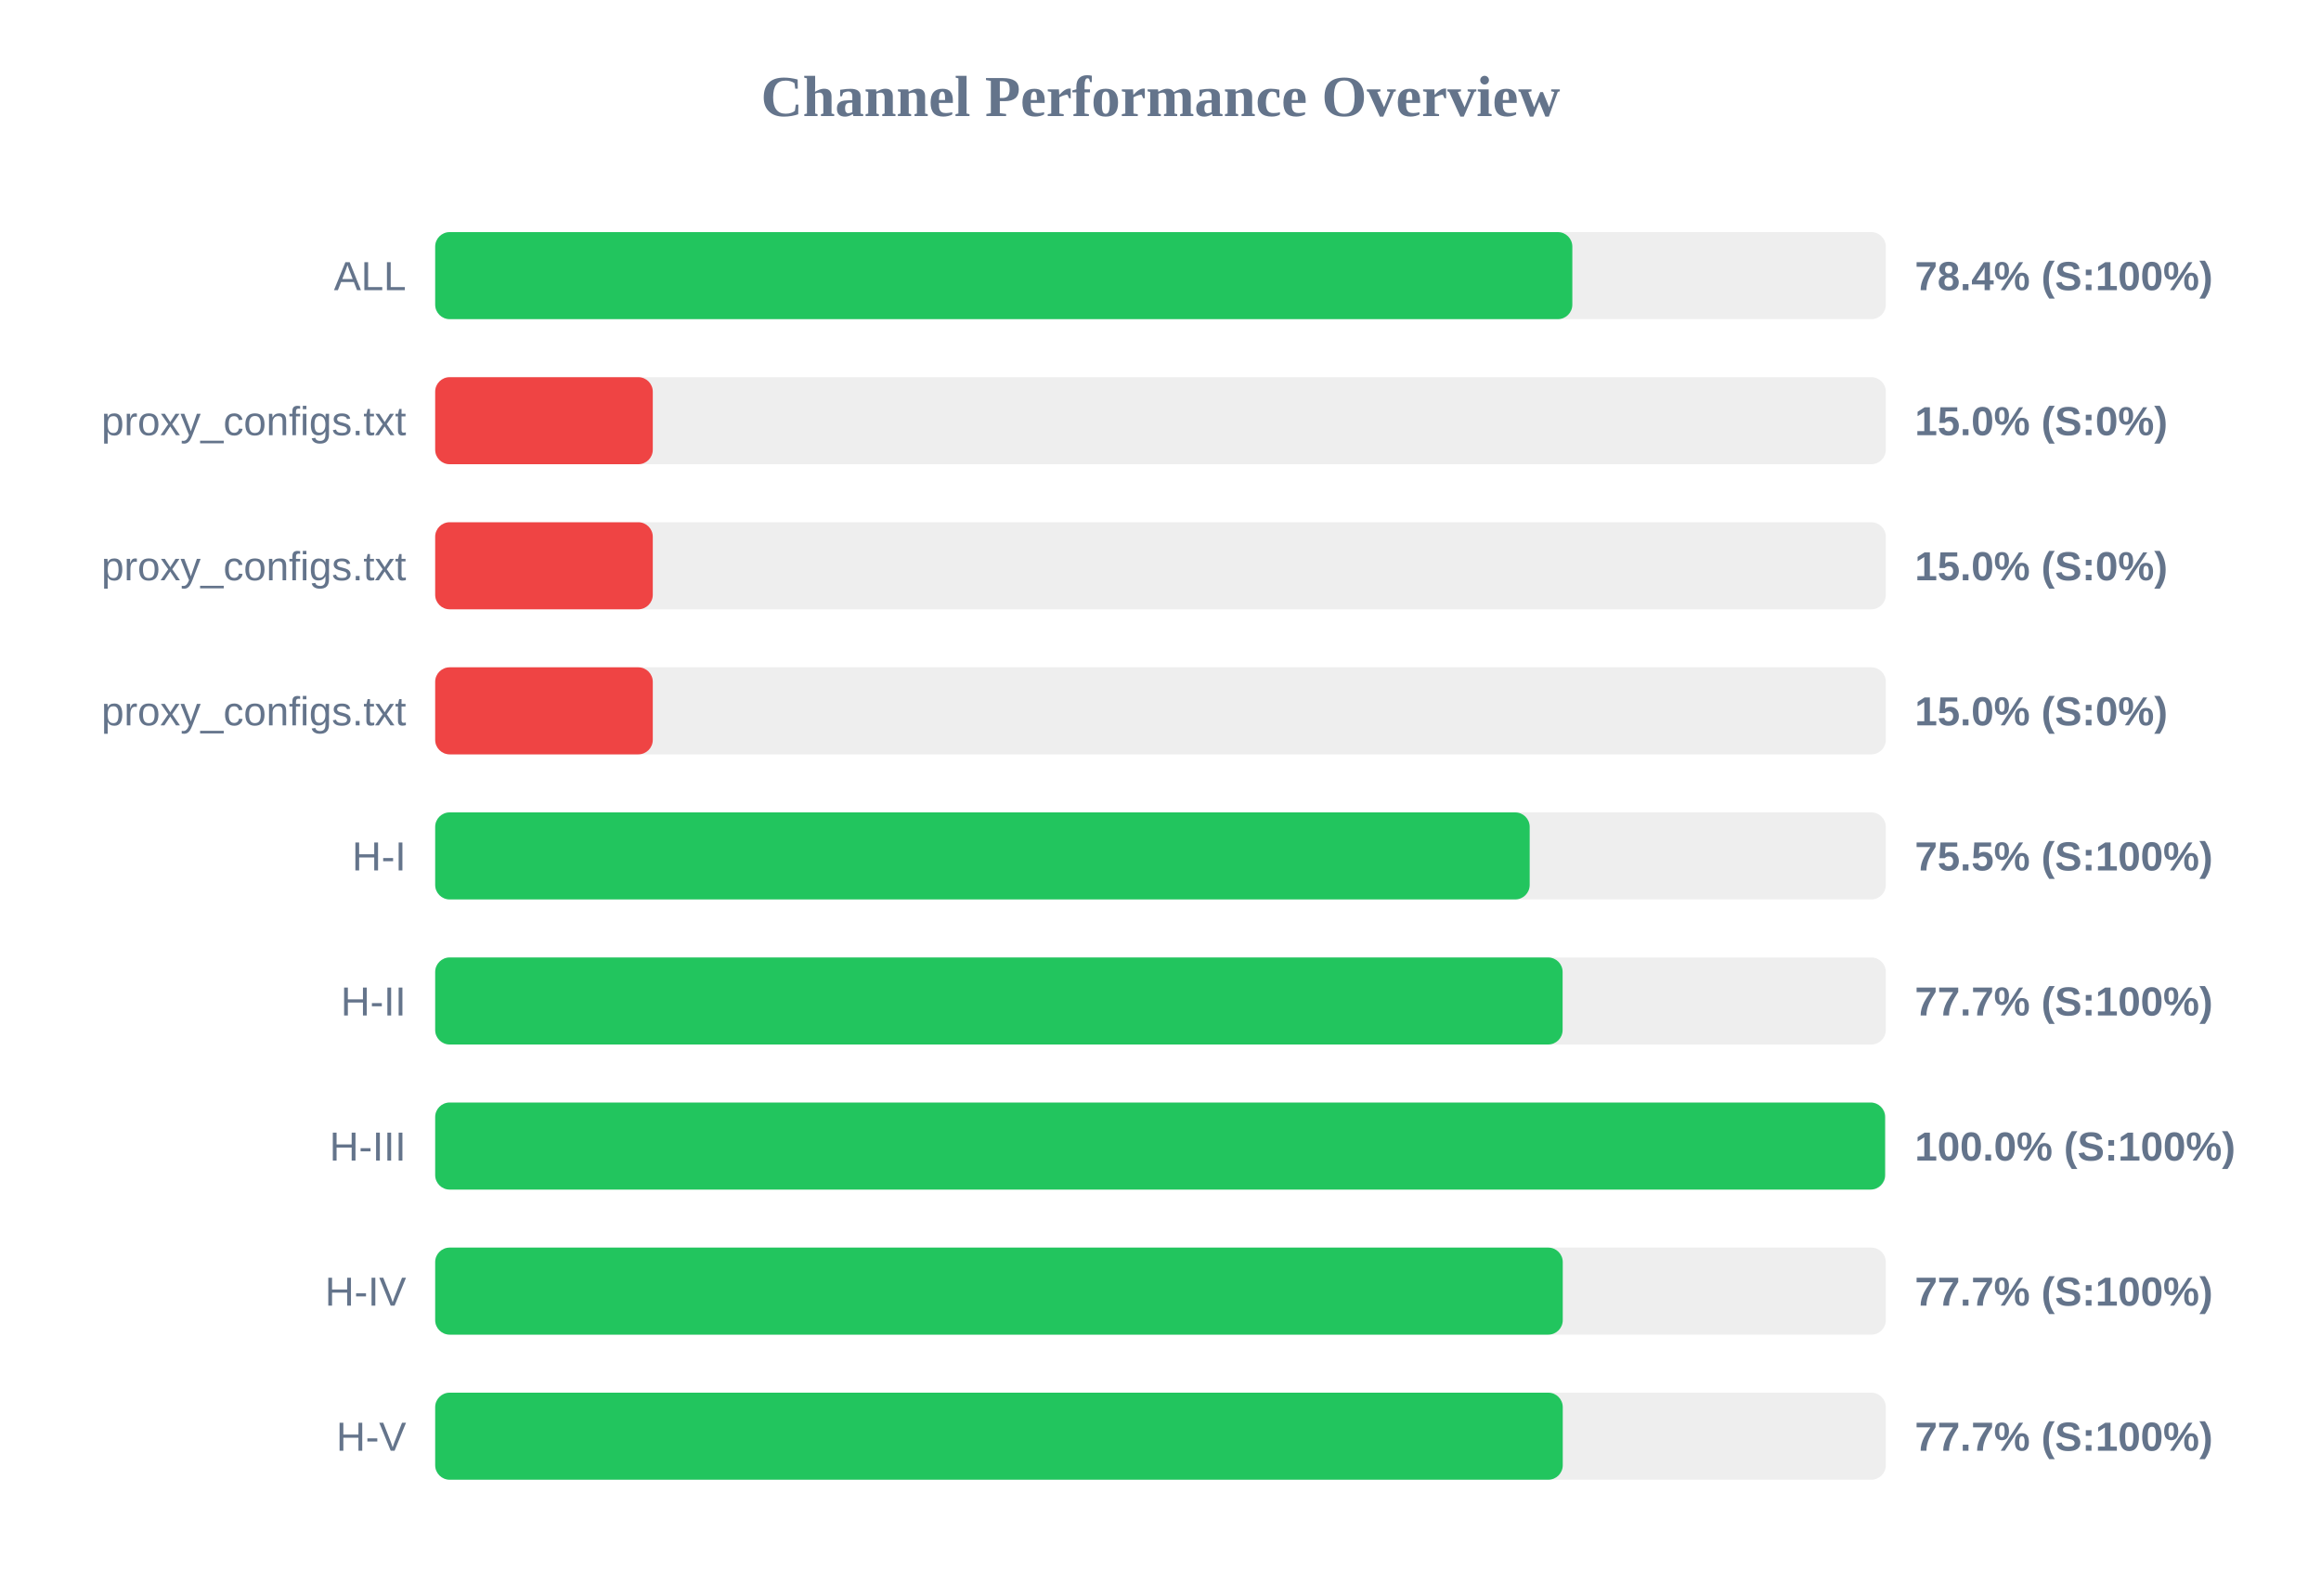
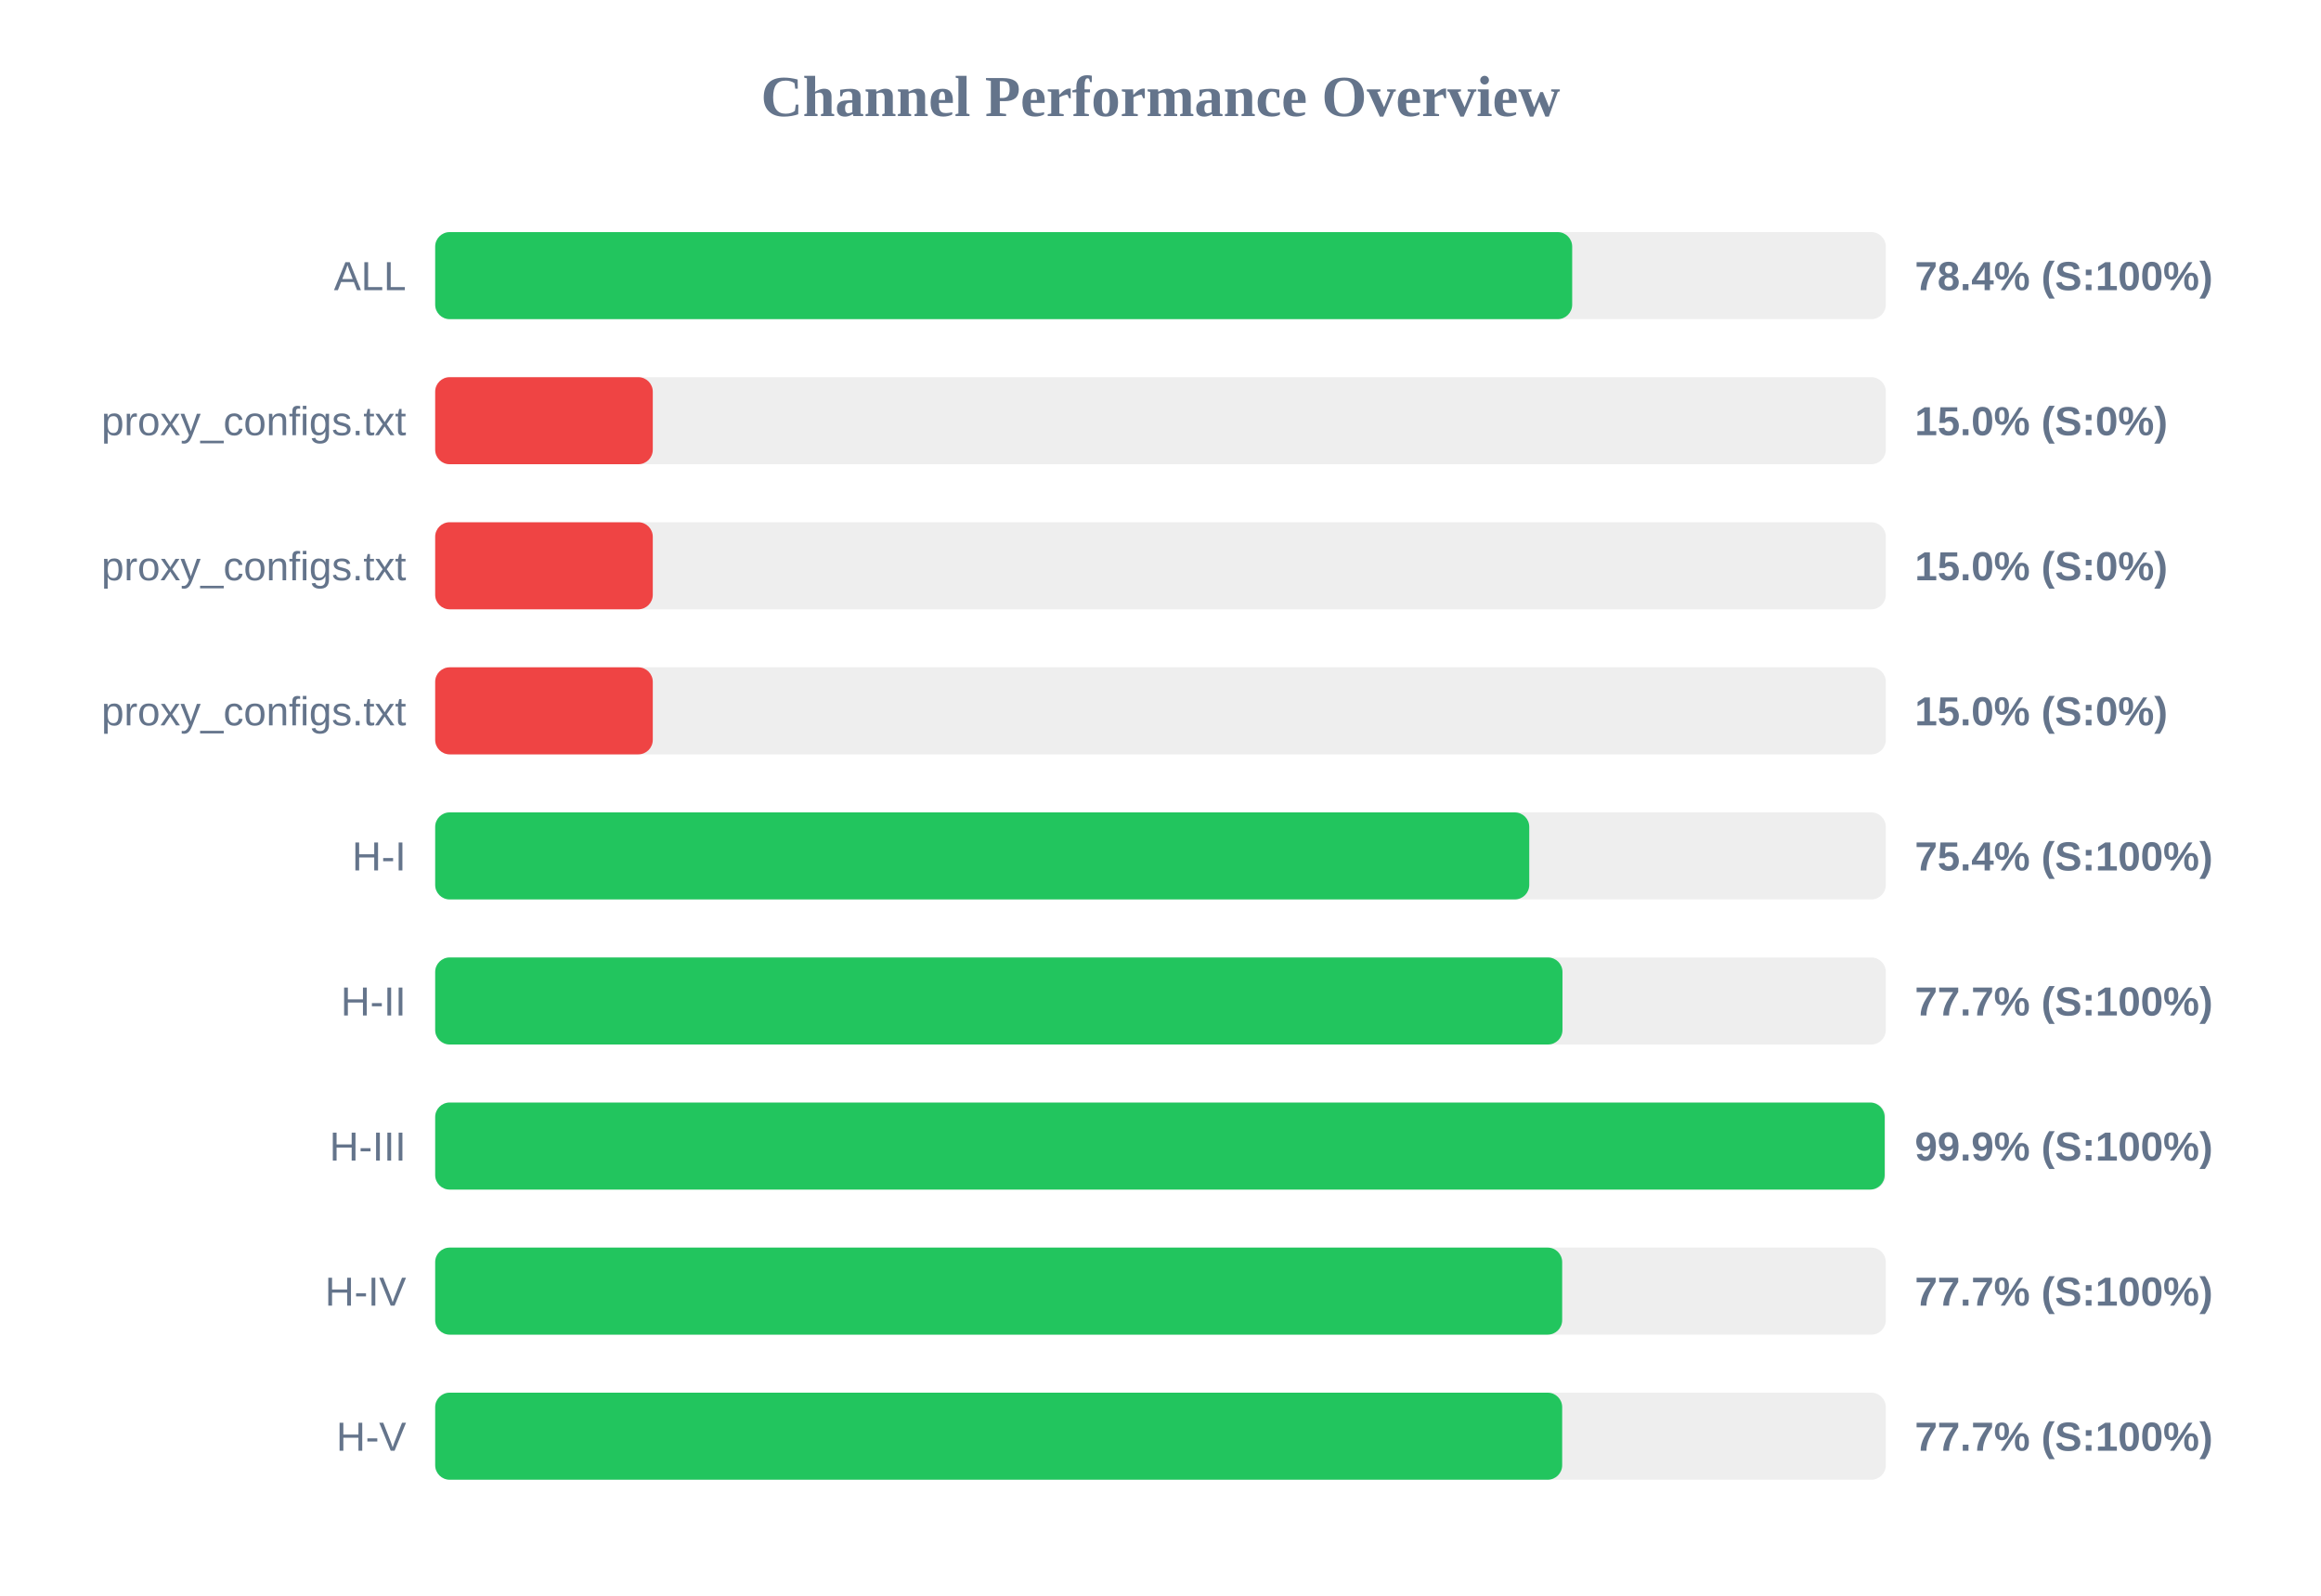
<svg xmlns="http://www.w3.org/2000/svg" width="800" height="550" version="1.1">
  <style>
        .row { font: 14px Arial; fill: #64748b; }
        .score { font: bold 14px Arial; fill: #64748b; }
    </style>
  <text x="400" y="40" text-anchor="middle" font-size="20px" font-weight="bold" fill="#64748b">Channel Performance Overview</text>
  <rect x="150" y="80" width="500" height="30" fill="#eee" rx="5" />
-   <rect x="150" y="80" width="391.95" height="30" fill="#22c55e" rx="5" />
+   <rect x="150" y="80" width="391.9" height="30" fill="#22c55e" rx="5" />
  <text x="140" y="100" text-anchor="end" class="row">ALL</text>
  <text x="660" y="100" text-anchor="start" class="score">78.4% (S:100%)</text>
  <rect x="150" y="130" width="500" height="30" fill="#eee" rx="5" />
  <rect x="150" y="130" width="75.0" height="30" fill="#ef4444" rx="5" />
  <text x="140" y="150" text-anchor="end" class="row">proxy_configs.txt</text>
  <text x="660" y="150" text-anchor="start" class="score">15.0% (S:0%)</text>
  <rect x="150" y="180" width="500" height="30" fill="#eee" rx="5" />
  <rect x="150" y="180" width="75.0" height="30" fill="#ef4444" rx="5" />
  <text x="140" y="200" text-anchor="end" class="row">proxy_configs.txt</text>
  <text x="660" y="200" text-anchor="start" class="score">15.0% (S:0%)</text>
  <rect x="150" y="230" width="500" height="30" fill="#eee" rx="5" />
  <rect x="150" y="230" width="75.0" height="30" fill="#ef4444" rx="5" />
  <text x="140" y="250" text-anchor="end" class="row">proxy_configs.txt</text>
  <text x="660" y="250" text-anchor="start" class="score">15.0% (S:0%)</text>
  <rect x="150" y="280" width="500" height="30" fill="#eee" rx="5" />
-   <rect x="150" y="280" width="377.25" height="30" fill="#22c55e" rx="5" />
+   <rect x="150" y="280" width="377.1" height="30" fill="#22c55e" rx="5" />
  <text x="140" y="300" text-anchor="end" class="row">H-I</text>
-   <text x="660" y="300" text-anchor="start" class="score">75.5% (S:100%)</text>
+   <text x="660" y="300" text-anchor="start" class="score">75.4% (S:100%)</text>
  <rect x="150" y="330" width="500" height="30" fill="#eee" rx="5" />
-   <rect x="150" y="330" width="388.6" height="30" fill="#22c55e" rx="5" />
+   <rect x="150" y="330" width="388.55" height="30" fill="#22c55e" rx="5" />
  <text x="140" y="350" text-anchor="end" class="row">H-II</text>
  <text x="660" y="350" text-anchor="start" class="score">77.7% (S:100%)</text>
  <rect x="150" y="380" width="500" height="30" fill="#eee" rx="5" />
-   <rect x="150" y="380" width="499.75" height="30" fill="#22c55e" rx="5" />
+   <rect x="150" y="380" width="499.6" height="30" fill="#22c55e" rx="5" />
  <text x="140" y="400" text-anchor="end" class="row">H-III</text>
-   <text x="660" y="400" text-anchor="start" class="score">100.0% (S:100%)</text>
+   <text x="660" y="400" text-anchor="start" class="score">99.9% (S:100%)</text>
  <rect x="150" y="430" width="500" height="30" fill="#eee" rx="5" />
-   <rect x="150" y="430" width="388.65" height="30" fill="#22c55e" rx="5" />
+   <rect x="150" y="430" width="388.45" height="30" fill="#22c55e" rx="5" />
  <text x="140" y="450" text-anchor="end" class="row">H-IV</text>
  <text x="660" y="450" text-anchor="start" class="score">77.7% (S:100%)</text>
  <rect x="150" y="480" width="500" height="30" fill="#eee" rx="5" />
-   <rect x="150" y="480" width="388.65" height="30" fill="#22c55e" rx="5" />
+   <rect x="150" y="480" width="388.45" height="30" fill="#22c55e" rx="5" />
  <text x="140" y="500" text-anchor="end" class="row">H-V</text>
  <text x="660" y="500" text-anchor="start" class="score">77.7% (S:100%)</text>
</svg>
